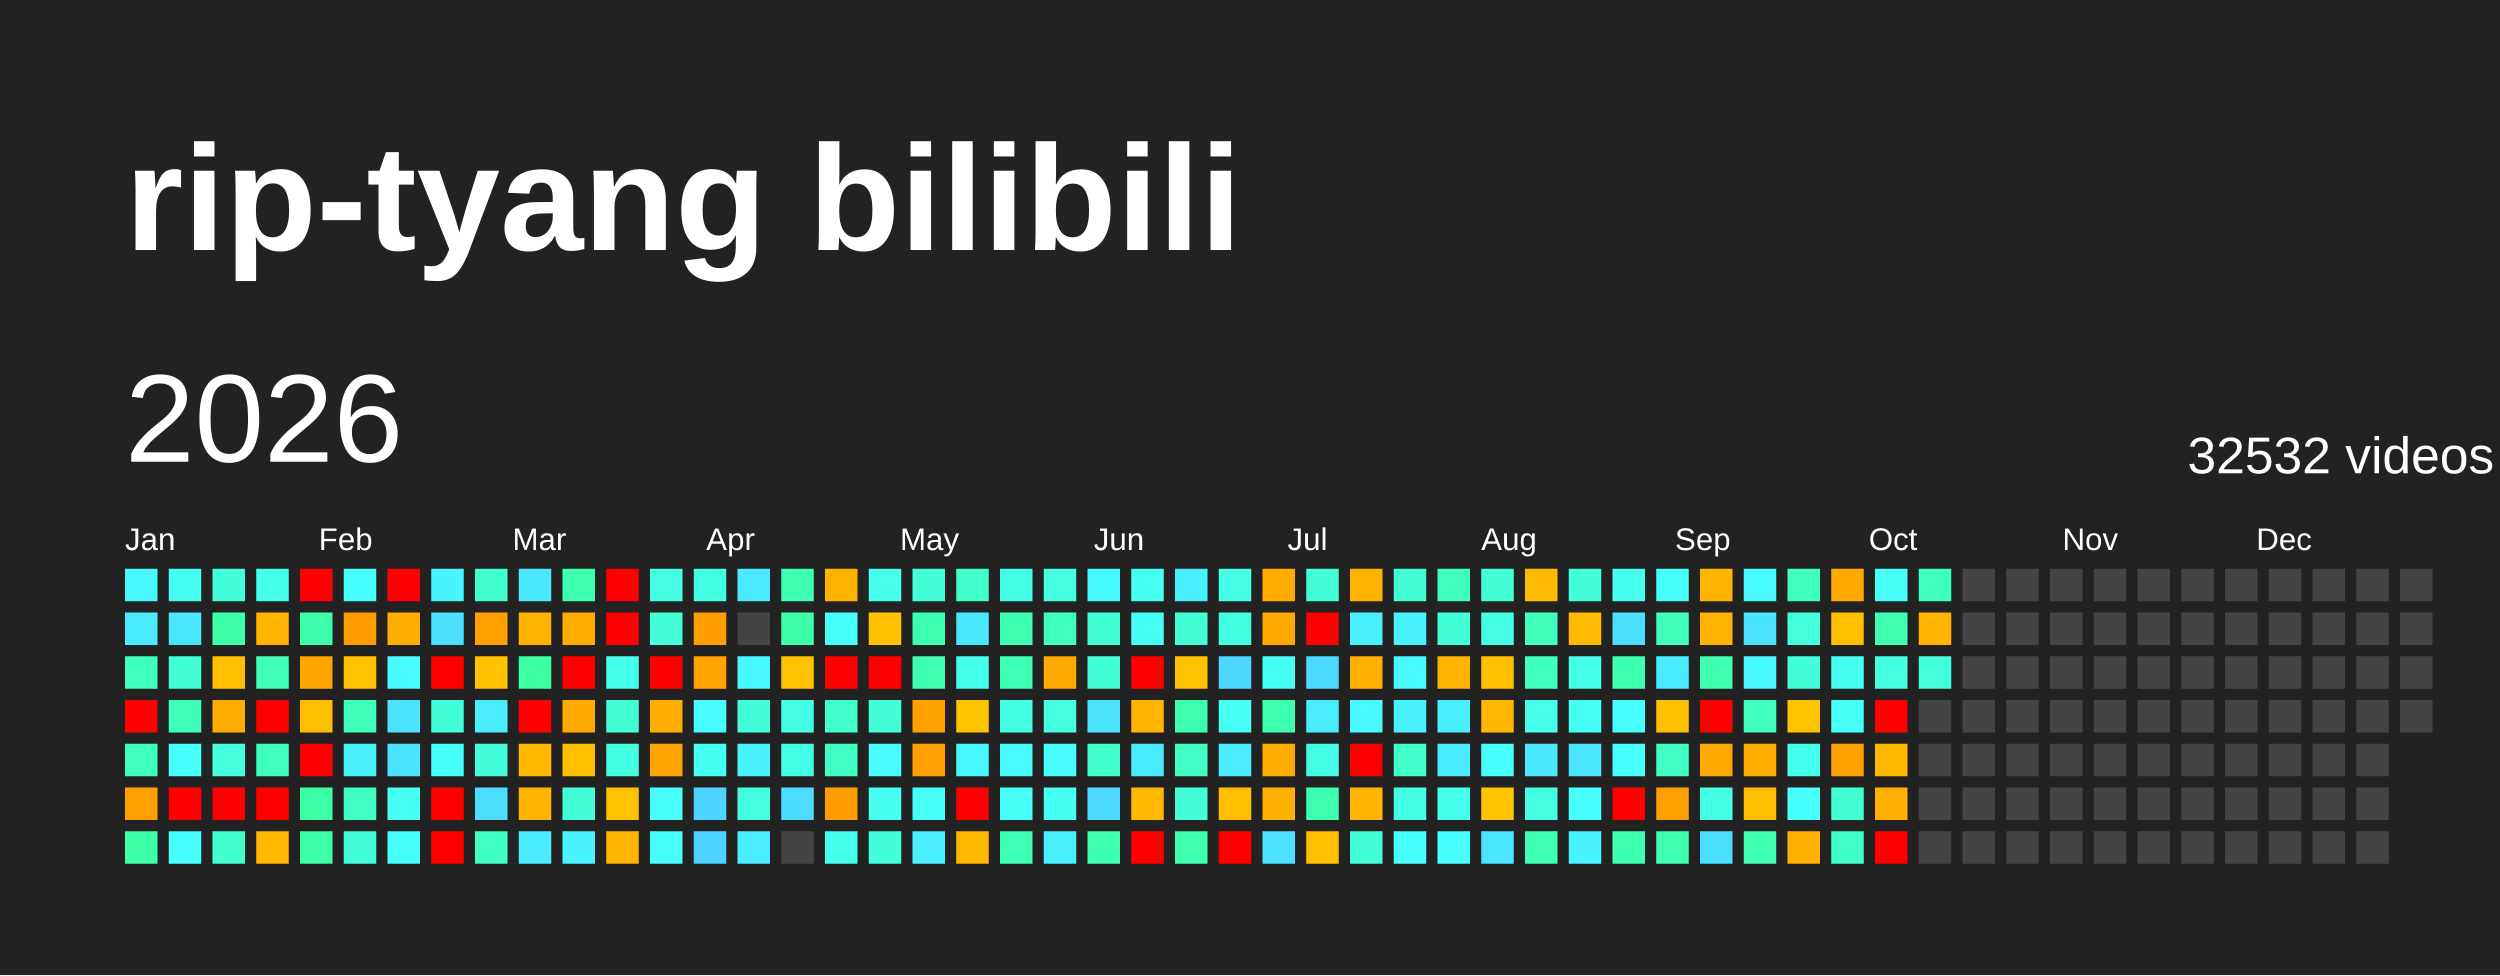
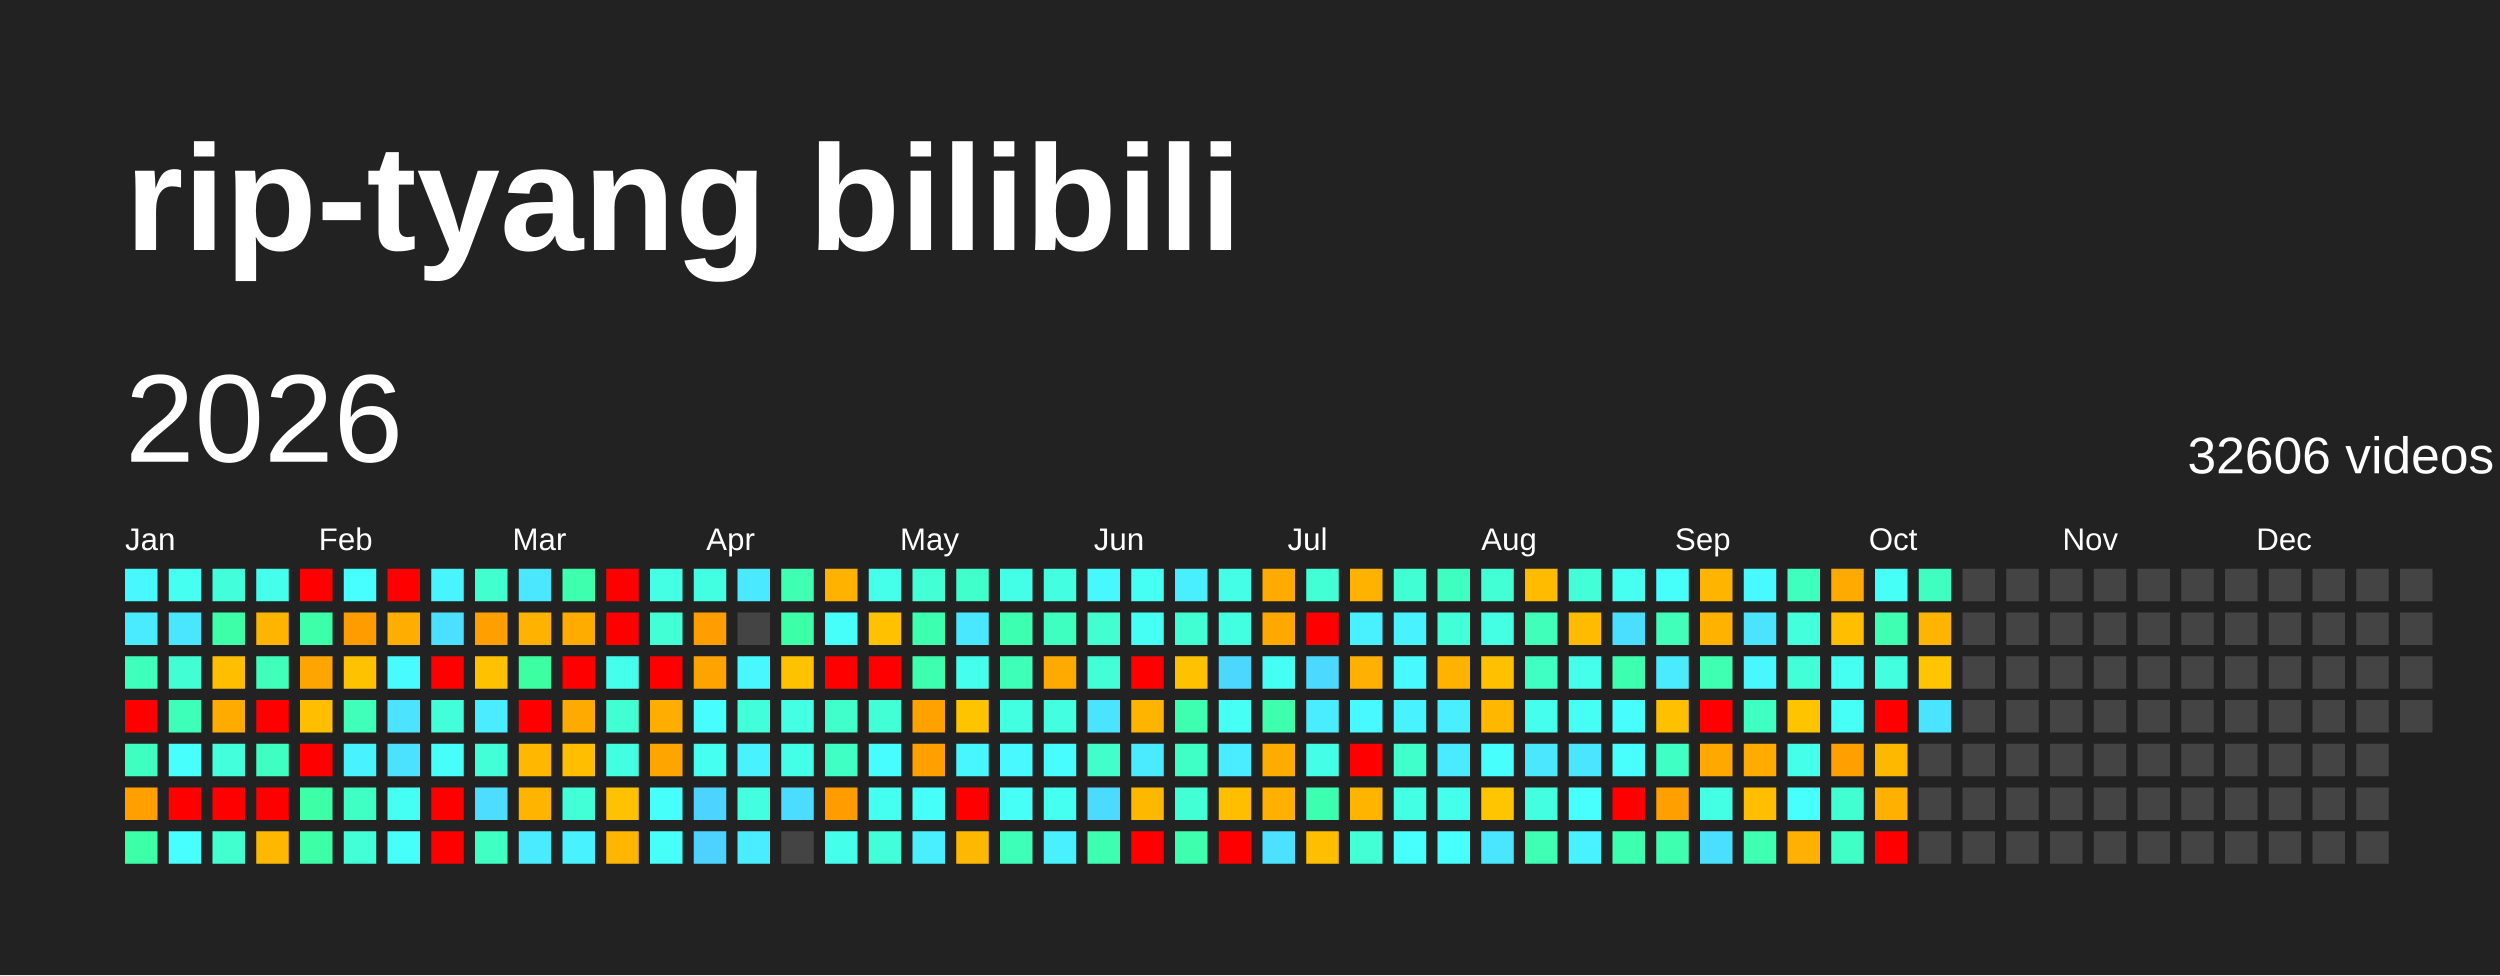
<svg xmlns="http://www.w3.org/2000/svg" baseProfile="full" height="78mm" version="1.1" viewBox="0,0,200,78" width="200mm">
  <defs />
  <rect fill="#222222" height="78" width="200" x="0" y="0" />
  <text fill="#FFFFFF" style="font-size:12px; font-family:Arial; font-weight:bold;" x="10" y="20">rip-tyang bilibili</text>
  <text dominant-baseline="hanging" fill="#FFFFFF" style="font-size:10.0px; font-family:Arial;" x="10" y="30">2026</text>
-   <text dominant-baseline="hanging" fill="#FFFFFF" style="font-size:4.125px; font-family:Arial;" x="175" y="35">32532 videos</text>
+   <text dominant-baseline="hanging" fill="#FFFFFF" style="font-size:4.125px; font-family:Arial;" x="175" y="35">32606 videos</text>
  <text fill="#FFFFFF" style="font-size:2.5px; font-family:Arial" x="10.0" y="44">Jan</text>
  <text fill="#FFFFFF" style="font-size:2.5px; font-family:Arial" x="25.5" y="44">Feb</text>
  <text fill="#FFFFFF" style="font-size:2.5px; font-family:Arial" x="41.0" y="44">Mar</text>
  <text fill="#FFFFFF" style="font-size:2.5px; font-family:Arial" x="56.5" y="44">Apr</text>
  <text fill="#FFFFFF" style="font-size:2.5px; font-family:Arial" x="72.0" y="44">May</text>
  <text fill="#FFFFFF" style="font-size:2.5px; font-family:Arial" x="87.5" y="44">Jun</text>
  <text fill="#FFFFFF" style="font-size:2.5px; font-family:Arial" x="103.0" y="44">Jul</text>
  <text fill="#FFFFFF" style="font-size:2.5px; font-family:Arial" x="118.5" y="44">Aug</text>
  <text fill="#FFFFFF" style="font-size:2.5px; font-family:Arial" x="134.0" y="44">Sep</text>
  <text fill="#FFFFFF" style="font-size:2.5px; font-family:Arial" x="149.5" y="44">Oct</text>
  <text fill="#FFFFFF" style="font-size:2.5px; font-family:Arial" x="165.0" y="44">Nov</text>
  <text fill="#FFFFFF" style="font-size:2.5px; font-family:Arial" x="180.5" y="44">Dec</text>
  <rect fill="#48f8ff" height="2.6" width="2.6" x="10.0" y="45.5" />
  <rect fill="#4aeaff" height="2.6" width="2.6" x="10.0" y="49.0" />
  <rect fill="#3fffbc" height="2.6" width="2.6" x="10.0" y="52.5" />
  <rect fill="red" height="2.6" width="2.6" x="10.0" y="56.0" />
  <rect fill="#3fffc0" height="2.6" width="2.6" x="10.0" y="59.5" />
  <rect fill="#ffa000" height="2.6" width="2.6" x="10.0" y="63.0" />
  <rect fill="#3cffa8" height="2.6" width="2.6" x="10.0" y="66.5" />
  <rect fill="#45fff0" height="2.6" width="2.6" x="13.5" y="45.5" />
  <rect fill="#4ae6ff" height="2.6" width="2.6" x="13.5" y="49.0" />
  <rect fill="#41ffd3" height="2.6" width="2.6" x="13.5" y="52.5" />
  <rect fill="#3effb9" height="2.6" width="2.6" x="13.5" y="56.0" />
  <rect fill="#47fffc" height="2.6" width="2.6" x="13.5" y="59.5" />
  <rect fill="red" height="2.6" width="2.6" x="13.5" y="63.0" />
  <rect fill="#47ffff" height="2.6" width="2.6" x="13.5" y="66.5" />
  <rect fill="#42ffd9" height="2.6" width="2.6" x="17.0" y="45.5" />
  <rect fill="#3cffa8" height="2.6" width="2.6" x="17.0" y="49.0" />
  <rect fill="#ffbf00" height="2.6" width="2.6" x="17.0" y="52.5" />
  <rect fill="#ffab00" height="2.6" width="2.6" x="17.0" y="56.0" />
  <rect fill="#43ffdc" height="2.6" width="2.6" x="17.0" y="59.5" />
  <rect fill="red" height="2.6" width="2.6" x="17.0" y="63.0" />
  <rect fill="#41ffcf" height="2.6" width="2.6" x="17.0" y="66.5" />
  <rect fill="#45ffed" height="2.6" width="2.6" x="20.5" y="45.5" />
  <rect fill="#ffb500" height="2.6" width="2.6" x="20.5" y="49.0" />
  <rect fill="#3fffba" height="2.6" width="2.6" x="20.5" y="52.5" />
  <rect fill="red" height="2.6" width="2.6" x="20.5" y="56.0" />
  <rect fill="#3fffc0" height="2.6" width="2.6" x="20.5" y="59.5" />
  <rect fill="red" height="2.6" width="2.6" x="20.5" y="63.0" />
  <rect fill="#ffb700" height="2.6" width="2.6" x="20.5" y="66.5" />
  <rect fill="red" height="2.6" width="2.6" x="24.0" y="45.5" />
  <rect fill="#3dffa9" height="2.6" width="2.6" x="24.0" y="49.0" />
  <rect fill="#ffa500" height="2.6" width="2.6" x="24.0" y="52.5" />
  <rect fill="#ffbf00" height="2.6" width="2.6" x="24.0" y="56.0" />
  <rect fill="red" height="2.6" width="2.6" x="24.0" y="59.5" />
  <rect fill="#3cffa6" height="2.6" width="2.6" x="24.0" y="63.0" />
  <rect fill="#3cffa6" height="2.6" width="2.6" x="24.0" y="66.5" />
  <rect fill="#47fffe" height="2.6" width="2.6" x="27.5" y="45.5" />
  <rect fill="#ff9d00" height="2.6" width="2.6" x="27.5" y="49.0" />
  <rect fill="#ffc200" height="2.6" width="2.6" x="27.5" y="52.5" />
  <rect fill="#3fffba" height="2.6" width="2.6" x="27.5" y="56.0" />
  <rect fill="#49f2ff" height="2.6" width="2.6" x="27.5" y="59.5" />
  <rect fill="#40ffc4" height="2.6" width="2.6" x="27.5" y="63.0" />
  <rect fill="#42ffd7" height="2.6" width="2.6" x="27.5" y="66.5" />
  <rect fill="red" height="2.6" width="2.6" x="31.0" y="45.5" />
  <rect fill="#ffae00" height="2.6" width="2.6" x="31.0" y="49.0" />
  <rect fill="#48fbff" height="2.6" width="2.6" x="31.0" y="52.5" />
  <rect fill="#4be3ff" height="2.6" width="2.6" x="31.0" y="56.0" />
  <rect fill="#4be2ff" height="2.6" width="2.6" x="31.0" y="59.5" />
  <rect fill="#45fff3" height="2.6" width="2.6" x="31.0" y="63.0" />
  <rect fill="#46fffa" height="2.6" width="2.6" x="31.0" y="66.5" />
  <rect fill="#48f4ff" height="2.6" width="2.6" x="34.5" y="45.5" />
  <rect fill="#4be0ff" height="2.6" width="2.6" x="34.5" y="49.0" />
  <rect fill="red" height="2.6" width="2.6" x="34.5" y="52.5" />
  <rect fill="#42ffda" height="2.6" width="2.6" x="34.5" y="56.0" />
  <rect fill="#46fff8" height="2.6" width="2.6" x="34.5" y="59.5" />
  <rect fill="red" height="2.6" width="2.6" x="34.5" y="63.0" />
  <rect fill="red" height="2.6" width="2.6" x="34.5" y="66.5" />
  <rect fill="#41ffcf" height="2.6" width="2.6" x="38.0" y="45.5" />
  <rect fill="#ff9f00" height="2.6" width="2.6" x="38.0" y="49.0" />
  <rect fill="#ffc100" height="2.6" width="2.6" x="38.0" y="52.5" />
  <rect fill="#49edff" height="2.6" width="2.6" x="38.0" y="56.0" />
  <rect fill="#42ffd8" height="2.6" width="2.6" x="38.0" y="59.5" />
  <rect fill="#4cddff" height="2.6" width="2.6" x="38.0" y="63.0" />
  <rect fill="#3fffc2" height="2.6" width="2.6" x="38.0" y="66.5" />
  <rect fill="#4ae7ff" height="2.6" width="2.6" x="41.5" y="45.5" />
  <rect fill="#ffb200" height="2.6" width="2.6" x="41.5" y="49.0" />
  <rect fill="#3cffa2" height="2.6" width="2.6" x="41.5" y="52.5" />
  <rect fill="red" height="2.6" width="2.6" x="41.5" y="56.0" />
  <rect fill="#ffb700" height="2.6" width="2.6" x="41.5" y="59.5" />
  <rect fill="#ffb400" height="2.6" width="2.6" x="41.5" y="63.0" />
  <rect fill="#4aebff" height="2.6" width="2.6" x="41.5" y="66.5" />
  <rect fill="#3dffad" height="2.6" width="2.6" x="45.0" y="45.5" />
  <rect fill="#ffac00" height="2.6" width="2.6" x="45.0" y="49.0" />
  <rect fill="red" height="2.6" width="2.6" x="45.0" y="52.5" />
  <rect fill="#ffaa00" height="2.6" width="2.6" x="45.0" y="56.0" />
  <rect fill="#ffbf00" height="2.6" width="2.6" x="45.0" y="59.5" />
  <rect fill="#42ffd7" height="2.6" width="2.6" x="45.0" y="63.0" />
  <rect fill="#49f2ff" height="2.6" width="2.6" x="45.0" y="66.5" />
  <rect fill="red" height="2.6" width="2.6" x="48.5" y="45.5" />
  <rect fill="red" height="2.6" width="2.6" x="48.5" y="49.0" />
  <rect fill="#45ffed" height="2.6" width="2.6" x="48.5" y="52.5" />
  <rect fill="#41ffd2" height="2.6" width="2.6" x="48.5" y="56.0" />
  <rect fill="#43ffe2" height="2.6" width="2.6" x="48.5" y="59.5" />
  <rect fill="#ffc200" height="2.6" width="2.6" x="48.5" y="63.0" />
  <rect fill="#ffb600" height="2.6" width="2.6" x="48.5" y="66.5" />
  <rect fill="#44ffe4" height="2.6" width="2.6" x="52.0" y="45.5" />
  <rect fill="#42ffd5" height="2.6" width="2.6" x="52.0" y="49.0" />
  <rect fill="red" height="2.6" width="2.6" x="52.0" y="52.5" />
  <rect fill="#ffae00" height="2.6" width="2.6" x="52.0" y="56.0" />
  <rect fill="#ffa500" height="2.6" width="2.6" x="52.0" y="59.5" />
  <rect fill="#46fffa" height="2.6" width="2.6" x="52.0" y="63.0" />
  <rect fill="#46fff9" height="2.6" width="2.6" x="52.0" y="66.5" />
  <rect fill="#43ffe1" height="2.6" width="2.6" x="55.5" y="45.5" />
  <rect fill="#ff9e00" height="2.6" width="2.6" x="55.5" y="49.0" />
  <rect fill="#ffa300" height="2.6" width="2.6" x="55.5" y="52.5" />
  <rect fill="#47fdff" height="2.6" width="2.6" x="55.5" y="56.0" />
  <rect fill="#45fff0" height="2.6" width="2.6" x="55.5" y="59.5" />
  <rect fill="#4dd3ff" height="2.6" width="2.6" x="55.5" y="63.0" />
  <rect fill="#4dd2ff" height="2.6" width="2.6" x="55.5" y="66.5" />
  <rect fill="#4ae9ff" height="2.6" width="2.6" x="59.0" y="45.5" />
  <rect fill="#444444" height="2.6" width="2.6" x="59.0" y="49.0" />
  <rect fill="#48f7ff" height="2.6" width="2.6" x="59.0" y="52.5" />
  <rect fill="#42ffd9" height="2.6" width="2.6" x="59.0" y="56.0" />
  <rect fill="#49f2ff" height="2.6" width="2.6" x="59.0" y="59.5" />
  <rect fill="#43ffe0" height="2.6" width="2.6" x="59.0" y="63.0" />
  <rect fill="#4aecff" height="2.6" width="2.6" x="59.0" y="66.5" />
  <rect fill="#3effb2" height="2.6" width="2.6" x="62.5" y="45.5" />
  <rect fill="#3cffa8" height="2.6" width="2.6" x="62.5" y="49.0" />
  <rect fill="#ffc200" height="2.6" width="2.6" x="62.5" y="52.5" />
  <rect fill="#44ffe4" height="2.6" width="2.6" x="62.5" y="56.0" />
  <rect fill="#44ffe8" height="2.6" width="2.6" x="62.5" y="59.5" />
  <rect fill="#4cdcff" height="2.6" width="2.6" x="62.5" y="63.0" />
  <rect fill="#444444" height="2.6" width="2.6" x="62.5" y="66.5" />
  <rect fill="#ffb300" height="2.6" width="2.6" x="66.0" y="45.5" />
  <rect fill="#46fffa" height="2.6" width="2.6" x="66.0" y="49.0" />
  <rect fill="red" height="2.6" width="2.6" x="66.0" y="52.5" />
  <rect fill="#40ffca" height="2.6" width="2.6" x="66.0" y="56.0" />
  <rect fill="#40ffc4" height="2.6" width="2.6" x="66.0" y="59.5" />
  <rect fill="#ff9d00" height="2.6" width="2.6" x="66.0" y="63.0" />
  <rect fill="#44ffe9" height="2.6" width="2.6" x="66.0" y="66.5" />
  <rect fill="#45ffeb" height="2.6" width="2.6" x="69.5" y="45.5" />
  <rect fill="#ffc100" height="2.6" width="2.6" x="69.5" y="49.0" />
  <rect fill="red" height="2.6" width="2.6" x="69.5" y="52.5" />
  <rect fill="#42ffd6" height="2.6" width="2.6" x="69.5" y="56.0" />
  <rect fill="#47fdff" height="2.6" width="2.6" x="69.5" y="59.5" />
  <rect fill="#45fff1" height="2.6" width="2.6" x="69.5" y="63.0" />
  <rect fill="#42ffda" height="2.6" width="2.6" x="69.5" y="66.5" />
  <rect fill="#42ffd5" height="2.6" width="2.6" x="73.0" y="45.5" />
  <rect fill="#3dffb0" height="2.6" width="2.6" x="73.0" y="49.0" />
  <rect fill="#3dffaf" height="2.6" width="2.6" x="73.0" y="52.5" />
  <rect fill="#ffa200" height="2.6" width="2.6" x="73.0" y="56.0" />
  <rect fill="#ff9f00" height="2.6" width="2.6" x="73.0" y="59.5" />
  <rect fill="#46fff8" height="2.6" width="2.6" x="73.0" y="63.0" />
  <rect fill="#49eeff" height="2.6" width="2.6" x="73.0" y="66.5" />
  <rect fill="#40ffca" height="2.6" width="2.6" x="76.5" y="45.5" />
  <rect fill="#4ae8ff" height="2.6" width="2.6" x="76.5" y="49.0" />
  <rect fill="#45ffed" height="2.6" width="2.6" x="76.5" y="52.5" />
  <rect fill="#ffc400" height="2.6" width="2.6" x="76.5" y="56.0" />
  <rect fill="#48f6ff" height="2.6" width="2.6" x="76.5" y="59.5" />
  <rect fill="red" height="2.6" width="2.6" x="76.5" y="63.0" />
  <rect fill="#ffb800" height="2.6" width="2.6" x="76.5" y="66.5" />
  <rect fill="#44ffe8" height="2.6" width="2.6" x="80.0" y="45.5" />
  <rect fill="#3dffb1" height="2.6" width="2.6" x="80.0" y="49.0" />
  <rect fill="#3effb7" height="2.6" width="2.6" x="80.0" y="52.5" />
  <rect fill="#43ffe1" height="2.6" width="2.6" x="80.0" y="56.0" />
  <rect fill="#48f9ff" height="2.6" width="2.6" x="80.0" y="59.5" />
  <rect fill="#46fff6" height="2.6" width="2.6" x="80.0" y="63.0" />
  <rect fill="#3effb8" height="2.6" width="2.6" x="80.0" y="66.5" />
  <rect fill="#43ffe0" height="2.6" width="2.6" x="83.5" y="45.5" />
  <rect fill="#3fffc0" height="2.6" width="2.6" x="83.5" y="49.0" />
  <rect fill="#ffaa00" height="2.6" width="2.6" x="83.5" y="52.5" />
  <rect fill="#43ffe0" height="2.6" width="2.6" x="83.5" y="56.0" />
  <rect fill="#47fdff" height="2.6" width="2.6" x="83.5" y="59.5" />
  <rect fill="#45fff0" height="2.6" width="2.6" x="83.5" y="63.0" />
  <rect fill="#49f0ff" height="2.6" width="2.6" x="83.5" y="66.5" />
  <rect fill="#48f8ff" height="2.6" width="2.6" x="87.0" y="45.5" />
  <rect fill="#41ffd0" height="2.6" width="2.6" x="87.0" y="49.0" />
  <rect fill="#42ffd7" height="2.6" width="2.6" x="87.0" y="52.5" />
  <rect fill="#4be4ff" height="2.6" width="2.6" x="87.0" y="56.0" />
  <rect fill="#41ffcb" height="2.6" width="2.6" x="87.0" y="59.5" />
  <rect fill="#4cdbff" height="2.6" width="2.6" x="87.0" y="63.0" />
  <rect fill="#3dffb1" height="2.6" width="2.6" x="87.0" y="66.5" />
  <rect fill="#45fff2" height="2.6" width="2.6" x="90.5" y="45.5" />
  <rect fill="#46fff4" height="2.6" width="2.6" x="90.5" y="49.0" />
  <rect fill="red" height="2.6" width="2.6" x="90.5" y="52.5" />
  <rect fill="#ffb400" height="2.6" width="2.6" x="90.5" y="56.0" />
  <rect fill="#4aeaff" height="2.6" width="2.6" x="90.5" y="59.5" />
  <rect fill="#ffb800" height="2.6" width="2.6" x="90.5" y="63.0" />
  <rect fill="red" height="2.6" width="2.6" x="90.5" y="66.5" />
  <rect fill="#49efff" height="2.6" width="2.6" x="94.0" y="45.5" />
  <rect fill="#41ffd3" height="2.6" width="2.6" x="94.0" y="49.0" />
  <rect fill="#ffc200" height="2.6" width="2.6" x="94.0" y="52.5" />
  <rect fill="#3dffaf" height="2.6" width="2.6" x="94.0" y="56.0" />
  <rect fill="#40ffc6" height="2.6" width="2.6" x="94.0" y="59.5" />
  <rect fill="#42ffd5" height="2.6" width="2.6" x="94.0" y="63.0" />
  <rect fill="#3dffae" height="2.6" width="2.6" x="94.0" y="66.5" />
  <rect fill="#44ffe5" height="2.6" width="2.6" x="97.5" y="45.5" />
  <rect fill="#43ffe2" height="2.6" width="2.6" x="97.5" y="49.0" />
  <rect fill="#4cd7ff" height="2.6" width="2.6" x="97.5" y="52.5" />
  <rect fill="#46fff5" height="2.6" width="2.6" x="97.5" y="56.0" />
  <rect fill="#49edff" height="2.6" width="2.6" x="97.5" y="59.5" />
  <rect fill="#ffbf00" height="2.6" width="2.6" x="97.5" y="63.0" />
  <rect fill="red" height="2.6" width="2.6" x="97.5" y="66.5" />
  <rect fill="#ffab00" height="2.6" width="2.6" x="101.0" y="45.5" />
  <rect fill="#ffa900" height="2.6" width="2.6" x="101.0" y="49.0" />
  <rect fill="#46fff4" height="2.6" width="2.6" x="101.0" y="52.5" />
  <rect fill="#3dffad" height="2.6" width="2.6" x="101.0" y="56.0" />
  <rect fill="#ffac00" height="2.6" width="2.6" x="101.0" y="59.5" />
  <rect fill="#ffb000" height="2.6" width="2.6" x="101.0" y="63.0" />
  <rect fill="#4be1ff" height="2.6" width="2.6" x="101.0" y="66.5" />
  <rect fill="#42ffd5" height="2.6" width="2.6" x="104.5" y="45.5" />
  <rect fill="red" height="2.6" width="2.6" x="104.5" y="49.0" />
  <rect fill="#4cd9ff" height="2.6" width="2.6" x="104.5" y="52.5" />
  <rect fill="#49edff" height="2.6" width="2.6" x="104.5" y="56.0" />
  <rect fill="#44ffe7" height="2.6" width="2.6" x="104.5" y="59.5" />
  <rect fill="#3dffb0" height="2.6" width="2.6" x="104.5" y="63.0" />
  <rect fill="#ffbe00" height="2.6" width="2.6" x="104.5" y="66.5" />
  <rect fill="#ffb300" height="2.6" width="2.6" x="108.0" y="45.5" />
  <rect fill="#49f1ff" height="2.6" width="2.6" x="108.0" y="49.0" />
  <rect fill="#ffb000" height="2.6" width="2.6" x="108.0" y="52.5" />
  <rect fill="#48f9ff" height="2.6" width="2.6" x="108.0" y="56.0" />
  <rect fill="red" height="2.6" width="2.6" x="108.0" y="59.5" />
  <rect fill="#ffb400" height="2.6" width="2.6" x="108.0" y="63.0" />
  <rect fill="#42ffd6" height="2.6" width="2.6" x="108.0" y="66.5" />
  <rect fill="#41ffd3" height="2.6" width="2.6" x="111.5" y="45.5" />
  <rect fill="#49f2ff" height="2.6" width="2.6" x="111.5" y="49.0" />
  <rect fill="#48f9ff" height="2.6" width="2.6" x="111.5" y="52.5" />
  <rect fill="#49f2ff" height="2.6" width="2.6" x="111.5" y="56.0" />
  <rect fill="#41ffcb" height="2.6" width="2.6" x="111.5" y="59.5" />
  <rect fill="#43ffe3" height="2.6" width="2.6" x="111.5" y="63.0" />
  <rect fill="#47fffd" height="2.6" width="2.6" x="111.5" y="66.5" />
  <rect fill="#3fffc0" height="2.6" width="2.6" x="115.0" y="45.5" />
  <rect fill="#42ffd7" height="2.6" width="2.6" x="115.0" y="49.0" />
  <rect fill="#ffb200" height="2.6" width="2.6" x="115.0" y="52.5" />
  <rect fill="#49eeff" height="2.6" width="2.6" x="115.0" y="56.0" />
  <rect fill="#4aebff" height="2.6" width="2.6" x="115.0" y="59.5" />
  <rect fill="#45ffed" height="2.6" width="2.6" x="115.0" y="63.0" />
  <rect fill="#47fffd" height="2.6" width="2.6" x="115.0" y="66.5" />
  <rect fill="#42ffd4" height="2.6" width="2.6" x="118.5" y="45.5" />
  <rect fill="#44ffe4" height="2.6" width="2.6" x="118.5" y="49.0" />
  <rect fill="#ffc000" height="2.6" width="2.6" x="118.5" y="52.5" />
  <rect fill="#ffb700" height="2.6" width="2.6" x="118.5" y="56.0" />
  <rect fill="#47fffd" height="2.6" width="2.6" x="118.5" y="59.5" />
  <rect fill="#ffc500" height="2.6" width="2.6" x="118.5" y="63.0" />
  <rect fill="#4ae5ff" height="2.6" width="2.6" x="118.5" y="66.5" />
  <rect fill="#ffbb00" height="2.6" width="2.6" x="122.0" y="45.5" />
  <rect fill="#3fffbb" height="2.6" width="2.6" x="122.0" y="49.0" />
  <rect fill="#3fffc1" height="2.6" width="2.6" x="122.0" y="52.5" />
  <rect fill="#45ffec" height="2.6" width="2.6" x="122.0" y="56.0" />
  <rect fill="#4ae7ff" height="2.6" width="2.6" x="122.0" y="59.5" />
  <rect fill="#43ffe0" height="2.6" width="2.6" x="122.0" y="63.0" />
  <rect fill="#3effb3" height="2.6" width="2.6" x="122.0" y="66.5" />
  <rect fill="#42ffd8" height="2.6" width="2.6" x="125.5" y="45.5" />
  <rect fill="#ffbb00" height="2.6" width="2.6" x="125.5" y="49.0" />
  <rect fill="#44ffe9" height="2.6" width="2.6" x="125.5" y="52.5" />
  <rect fill="#46fff4" height="2.6" width="2.6" x="125.5" y="56.0" />
  <rect fill="#4ae6ff" height="2.6" width="2.6" x="125.5" y="59.5" />
  <rect fill="#47fffd" height="2.6" width="2.6" x="125.5" y="63.0" />
  <rect fill="#49f2ff" height="2.6" width="2.6" x="125.5" y="66.5" />
  <rect fill="#45fff1" height="2.6" width="2.6" x="129.0" y="45.5" />
  <rect fill="#4bdfff" height="2.6" width="2.6" x="129.0" y="49.0" />
  <rect fill="#3dffb0" height="2.6" width="2.6" x="129.0" y="52.5" />
  <rect fill="#47feff" height="2.6" width="2.6" x="129.0" y="56.0" />
  <rect fill="#47fffd" height="2.6" width="2.6" x="129.0" y="59.5" />
  <rect fill="red" height="2.6" width="2.6" x="129.0" y="63.0" />
  <rect fill="#3dffb0" height="2.6" width="2.6" x="129.0" y="66.5" />
  <rect fill="#46fff8" height="2.6" width="2.6" x="132.5" y="45.5" />
  <rect fill="#3fffbb" height="2.6" width="2.6" x="132.5" y="49.0" />
  <rect fill="#4aebff" height="2.6" width="2.6" x="132.5" y="52.5" />
  <rect fill="#ffc000" height="2.6" width="2.6" x="132.5" y="56.0" />
  <rect fill="#40ffc4" height="2.6" width="2.6" x="132.5" y="59.5" />
  <rect fill="#ff9f00" height="2.6" width="2.6" x="132.5" y="63.0" />
  <rect fill="#3dffaf" height="2.6" width="2.6" x="132.5" y="66.5" />
  <rect fill="#ffb400" height="2.6" width="2.6" x="136.0" y="45.5" />
  <rect fill="#ffb200" height="2.6" width="2.6" x="136.0" y="49.0" />
  <rect fill="#3effb2" height="2.6" width="2.6" x="136.0" y="52.5" />
  <rect fill="red" height="2.6" width="2.6" x="136.0" y="56.0" />
  <rect fill="#ffa900" height="2.6" width="2.6" x="136.0" y="59.5" />
  <rect fill="#43ffe3" height="2.6" width="2.6" x="136.0" y="63.0" />
  <rect fill="#4bdfff" height="2.6" width="2.6" x="136.0" y="66.5" />
  <rect fill="#48faff" height="2.6" width="2.6" x="139.5" y="45.5" />
  <rect fill="#4be3ff" height="2.6" width="2.6" x="139.5" y="49.0" />
  <rect fill="#48f7ff" height="2.6" width="2.6" x="139.5" y="52.5" />
  <rect fill="#3fffc1" height="2.6" width="2.6" x="139.5" y="56.0" />
  <rect fill="#ffab00" height="2.6" width="2.6" x="139.5" y="59.5" />
  <rect fill="#ffbe00" height="2.6" width="2.6" x="139.5" y="63.0" />
  <rect fill="#3effb2" height="2.6" width="2.6" x="139.5" y="66.5" />
  <rect fill="#3fffbf" height="2.6" width="2.6" x="143.0" y="45.5" />
  <rect fill="#43ffdc" height="2.6" width="2.6" x="143.0" y="49.0" />
  <rect fill="#42ffd8" height="2.6" width="2.6" x="143.0" y="52.5" />
  <rect fill="#ffc400" height="2.6" width="2.6" x="143.0" y="56.0" />
  <rect fill="#44ffe9" height="2.6" width="2.6" x="143.0" y="59.5" />
  <rect fill="#47fffd" height="2.6" width="2.6" x="143.0" y="63.0" />
  <rect fill="#ffb000" height="2.6" width="2.6" x="143.0" y="66.5" />
  <rect fill="#ffaa00" height="2.6" width="2.6" x="146.5" y="45.5" />
  <rect fill="#ffbe00" height="2.6" width="2.6" x="146.5" y="49.0" />
  <rect fill="#45fff0" height="2.6" width="2.6" x="146.5" y="52.5" />
  <rect fill="#46fff7" height="2.6" width="2.6" x="146.5" y="56.0" />
  <rect fill="#ffa000" height="2.6" width="2.6" x="146.5" y="59.5" />
  <rect fill="#41ffd0" height="2.6" width="2.6" x="146.5" y="63.0" />
  <rect fill="#40ffc6" height="2.6" width="2.6" x="146.5" y="66.5" />
  <rect fill="#46fff6" height="2.6" width="2.6" x="150.0" y="45.5" />
  <rect fill="#3effb2" height="2.6" width="2.6" x="150.0" y="49.0" />
  <rect fill="#43ffdf" height="2.6" width="2.6" x="150.0" y="52.5" />
  <rect fill="red" height="2.6" width="2.6" x="150.0" y="56.0" />
  <rect fill="#ffb800" height="2.6" width="2.6" x="150.0" y="59.5" />
  <rect fill="#ffb000" height="2.6" width="2.6" x="150.0" y="63.0" />
  <rect fill="red" height="2.6" width="2.6" x="150.0" y="66.5" />
  <rect fill="#3fffc0" height="2.6" width="2.6" x="153.5" y="45.5" />
  <rect fill="#ffb400" height="2.6" width="2.6" x="153.5" y="49.0" />
-   <rect fill="#43ffdc" height="2.6" width="2.6" x="153.5" y="52.5" />
-   <rect fill="#444444" height="2.6" width="2.6" x="153.5" y="56.0" />
+   <rect fill="#ffc500" height="2.6" width="2.6" x="153.5" y="52.5" />
+   <rect fill="#4be4ff" height="2.6" width="2.6" x="153.5" y="56.0" />
  <rect fill="#444444" height="2.6" width="2.6" x="153.5" y="59.5" />
  <rect fill="#444444" height="2.6" width="2.6" x="153.5" y="63.0" />
  <rect fill="#444444" height="2.6" width="2.6" x="153.5" y="66.5" />
  <rect fill="#444444" height="2.6" width="2.6" x="157.0" y="45.5" />
  <rect fill="#444444" height="2.6" width="2.6" x="157.0" y="49.0" />
  <rect fill="#444444" height="2.6" width="2.6" x="157.0" y="52.5" />
  <rect fill="#444444" height="2.6" width="2.6" x="157.0" y="56.0" />
  <rect fill="#444444" height="2.6" width="2.6" x="157.0" y="59.5" />
  <rect fill="#444444" height="2.6" width="2.6" x="157.0" y="63.0" />
  <rect fill="#444444" height="2.6" width="2.6" x="157.0" y="66.5" />
  <rect fill="#444444" height="2.6" width="2.6" x="160.5" y="45.5" />
  <rect fill="#444444" height="2.6" width="2.6" x="160.5" y="49.0" />
  <rect fill="#444444" height="2.6" width="2.6" x="160.5" y="52.5" />
  <rect fill="#444444" height="2.6" width="2.6" x="160.5" y="56.0" />
  <rect fill="#444444" height="2.6" width="2.6" x="160.5" y="59.5" />
  <rect fill="#444444" height="2.6" width="2.6" x="160.5" y="63.0" />
  <rect fill="#444444" height="2.6" width="2.6" x="160.5" y="66.5" />
  <rect fill="#444444" height="2.6" width="2.6" x="164.0" y="45.5" />
  <rect fill="#444444" height="2.6" width="2.6" x="164.0" y="49.0" />
  <rect fill="#444444" height="2.6" width="2.6" x="164.0" y="52.5" />
  <rect fill="#444444" height="2.6" width="2.6" x="164.0" y="56.0" />
  <rect fill="#444444" height="2.6" width="2.6" x="164.0" y="59.5" />
  <rect fill="#444444" height="2.6" width="2.6" x="164.0" y="63.0" />
  <rect fill="#444444" height="2.6" width="2.6" x="164.0" y="66.5" />
  <rect fill="#444444" height="2.6" width="2.6" x="167.5" y="45.5" />
  <rect fill="#444444" height="2.6" width="2.6" x="167.5" y="49.0" />
  <rect fill="#444444" height="2.6" width="2.6" x="167.5" y="52.5" />
  <rect fill="#444444" height="2.6" width="2.6" x="167.5" y="56.0" />
  <rect fill="#444444" height="2.6" width="2.6" x="167.5" y="59.5" />
  <rect fill="#444444" height="2.6" width="2.6" x="167.5" y="63.0" />
  <rect fill="#444444" height="2.6" width="2.6" x="167.5" y="66.5" />
  <rect fill="#444444" height="2.6" width="2.6" x="171.0" y="45.5" />
  <rect fill="#444444" height="2.6" width="2.6" x="171.0" y="49.0" />
  <rect fill="#444444" height="2.6" width="2.6" x="171.0" y="52.5" />
  <rect fill="#444444" height="2.6" width="2.6" x="171.0" y="56.0" />
  <rect fill="#444444" height="2.6" width="2.6" x="171.0" y="59.5" />
  <rect fill="#444444" height="2.6" width="2.6" x="171.0" y="63.0" />
  <rect fill="#444444" height="2.6" width="2.6" x="171.0" y="66.5" />
  <rect fill="#444444" height="2.6" width="2.6" x="174.5" y="45.5" />
  <rect fill="#444444" height="2.6" width="2.6" x="174.5" y="49.0" />
  <rect fill="#444444" height="2.6" width="2.6" x="174.5" y="52.5" />
  <rect fill="#444444" height="2.6" width="2.6" x="174.5" y="56.0" />
  <rect fill="#444444" height="2.6" width="2.6" x="174.5" y="59.5" />
  <rect fill="#444444" height="2.6" width="2.6" x="174.5" y="63.0" />
  <rect fill="#444444" height="2.6" width="2.6" x="174.5" y="66.5" />
  <rect fill="#444444" height="2.6" width="2.6" x="178.0" y="45.5" />
  <rect fill="#444444" height="2.6" width="2.6" x="178.0" y="49.0" />
  <rect fill="#444444" height="2.6" width="2.6" x="178.0" y="52.5" />
  <rect fill="#444444" height="2.6" width="2.6" x="178.0" y="56.0" />
  <rect fill="#444444" height="2.6" width="2.6" x="178.0" y="59.5" />
  <rect fill="#444444" height="2.6" width="2.6" x="178.0" y="63.0" />
  <rect fill="#444444" height="2.6" width="2.6" x="178.0" y="66.5" />
  <rect fill="#444444" height="2.6" width="2.6" x="181.5" y="45.5" />
  <rect fill="#444444" height="2.6" width="2.6" x="181.5" y="49.0" />
  <rect fill="#444444" height="2.6" width="2.6" x="181.5" y="52.5" />
  <rect fill="#444444" height="2.6" width="2.6" x="181.5" y="56.0" />
  <rect fill="#444444" height="2.6" width="2.6" x="181.5" y="59.5" />
  <rect fill="#444444" height="2.6" width="2.6" x="181.5" y="63.0" />
  <rect fill="#444444" height="2.6" width="2.6" x="181.5" y="66.5" />
  <rect fill="#444444" height="2.6" width="2.6" x="185.0" y="45.5" />
  <rect fill="#444444" height="2.6" width="2.6" x="185.0" y="49.0" />
  <rect fill="#444444" height="2.6" width="2.6" x="185.0" y="52.5" />
  <rect fill="#444444" height="2.6" width="2.6" x="185.0" y="56.0" />
  <rect fill="#444444" height="2.6" width="2.6" x="185.0" y="59.5" />
  <rect fill="#444444" height="2.6" width="2.6" x="185.0" y="63.0" />
  <rect fill="#444444" height="2.6" width="2.6" x="185.0" y="66.5" />
  <rect fill="#444444" height="2.6" width="2.6" x="188.5" y="45.5" />
  <rect fill="#444444" height="2.6" width="2.6" x="188.5" y="49.0" />
  <rect fill="#444444" height="2.6" width="2.6" x="188.5" y="52.5" />
  <rect fill="#444444" height="2.6" width="2.6" x="188.5" y="56.0" />
  <rect fill="#444444" height="2.6" width="2.6" x="188.5" y="59.5" />
  <rect fill="#444444" height="2.6" width="2.6" x="188.5" y="63.0" />
  <rect fill="#444444" height="2.6" width="2.6" x="188.5" y="66.5" />
  <rect fill="#444444" height="2.6" width="2.6" x="192.0" y="45.5" />
  <rect fill="#444444" height="2.6" width="2.6" x="192.0" y="49.0" />
  <rect fill="#444444" height="2.6" width="2.6" x="192.0" y="52.5" />
  <rect fill="#444444" height="2.6" width="2.6" x="192.0" y="56.0" />
</svg>
